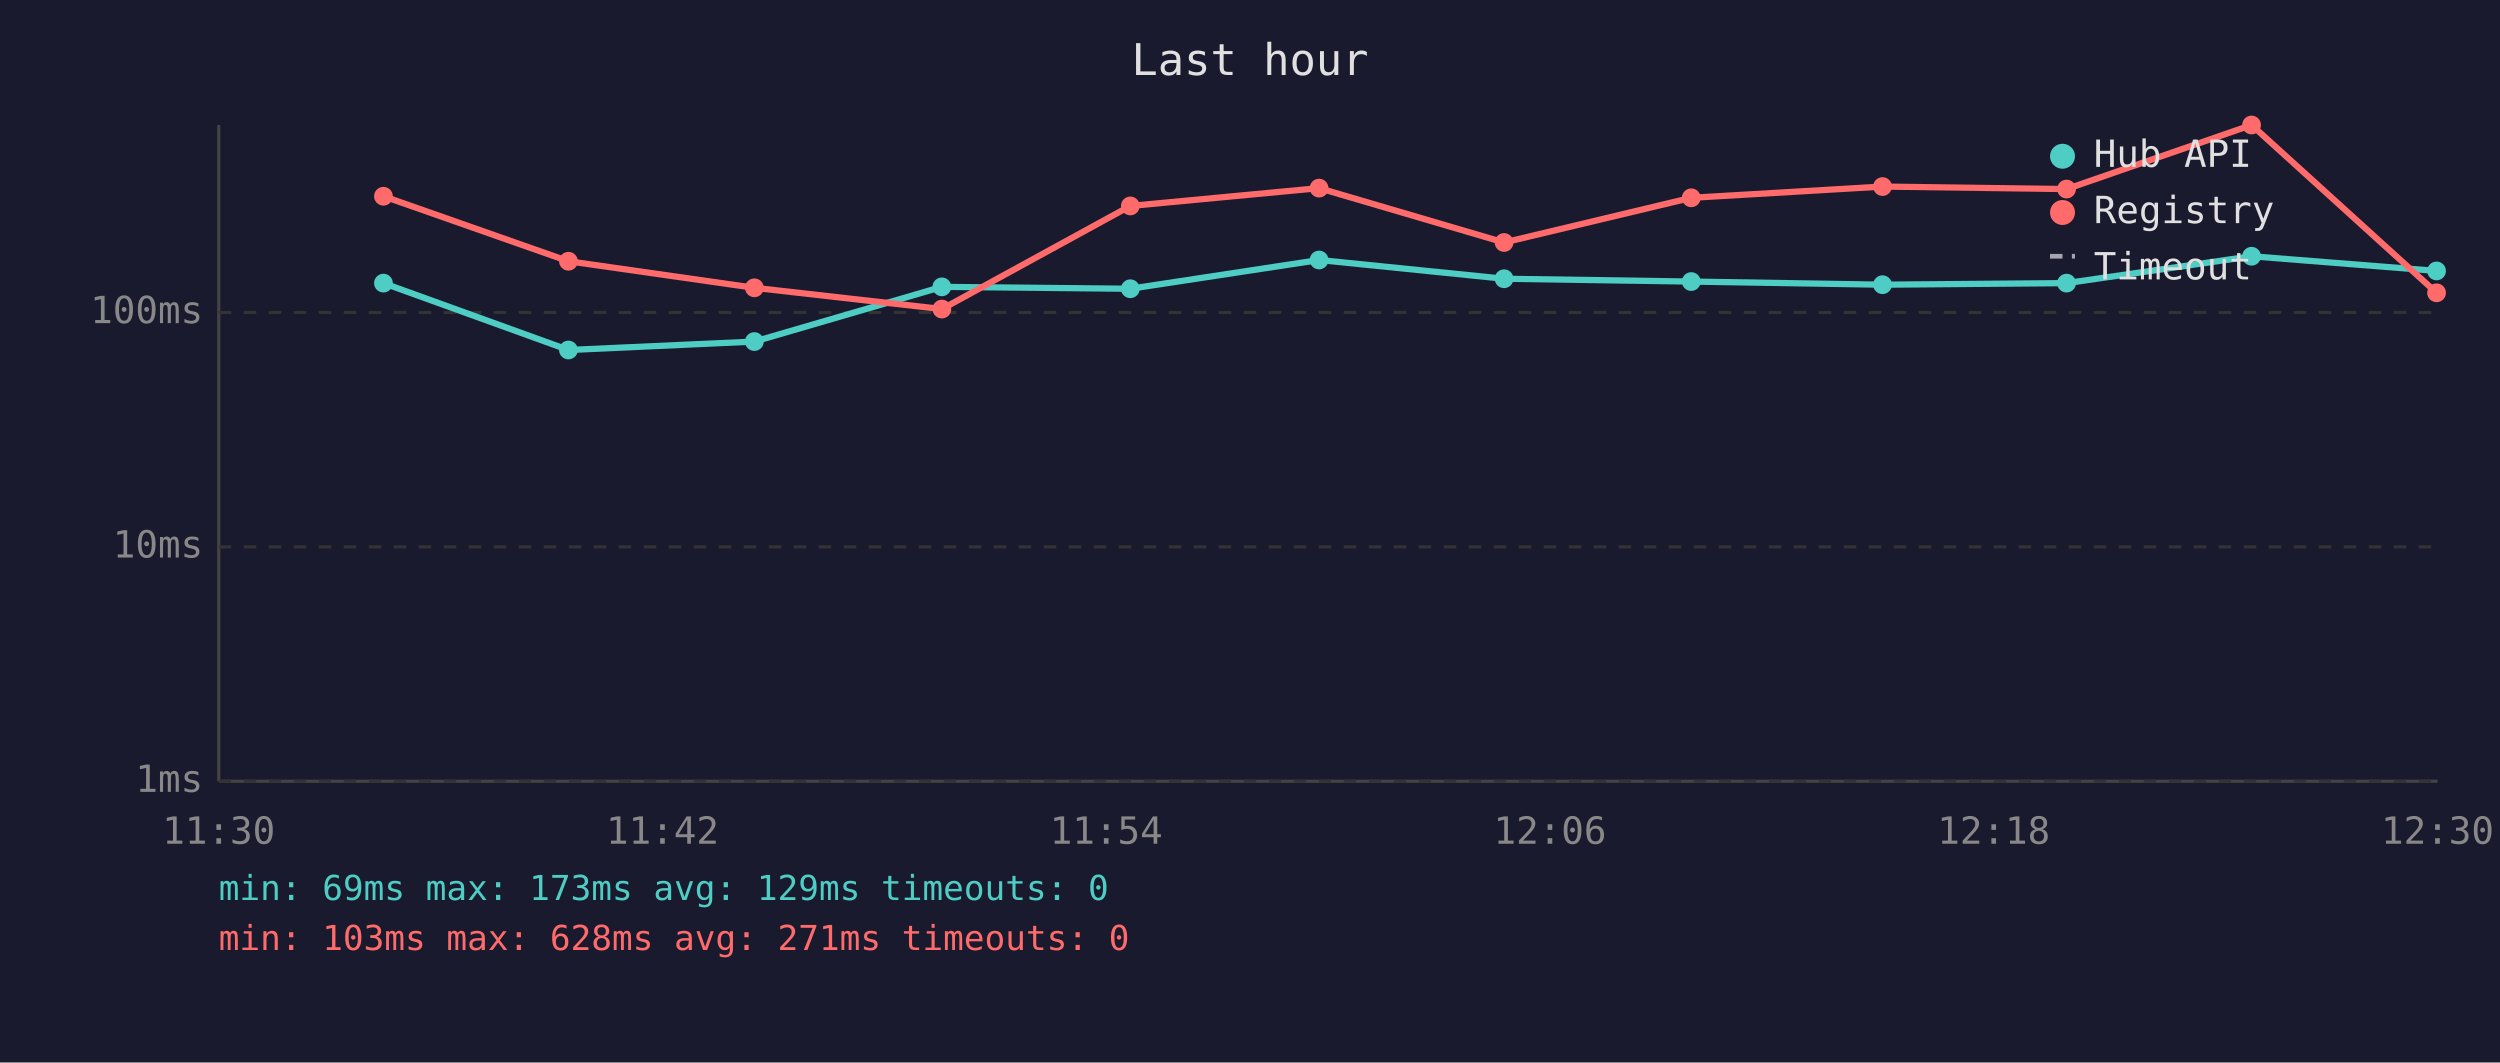
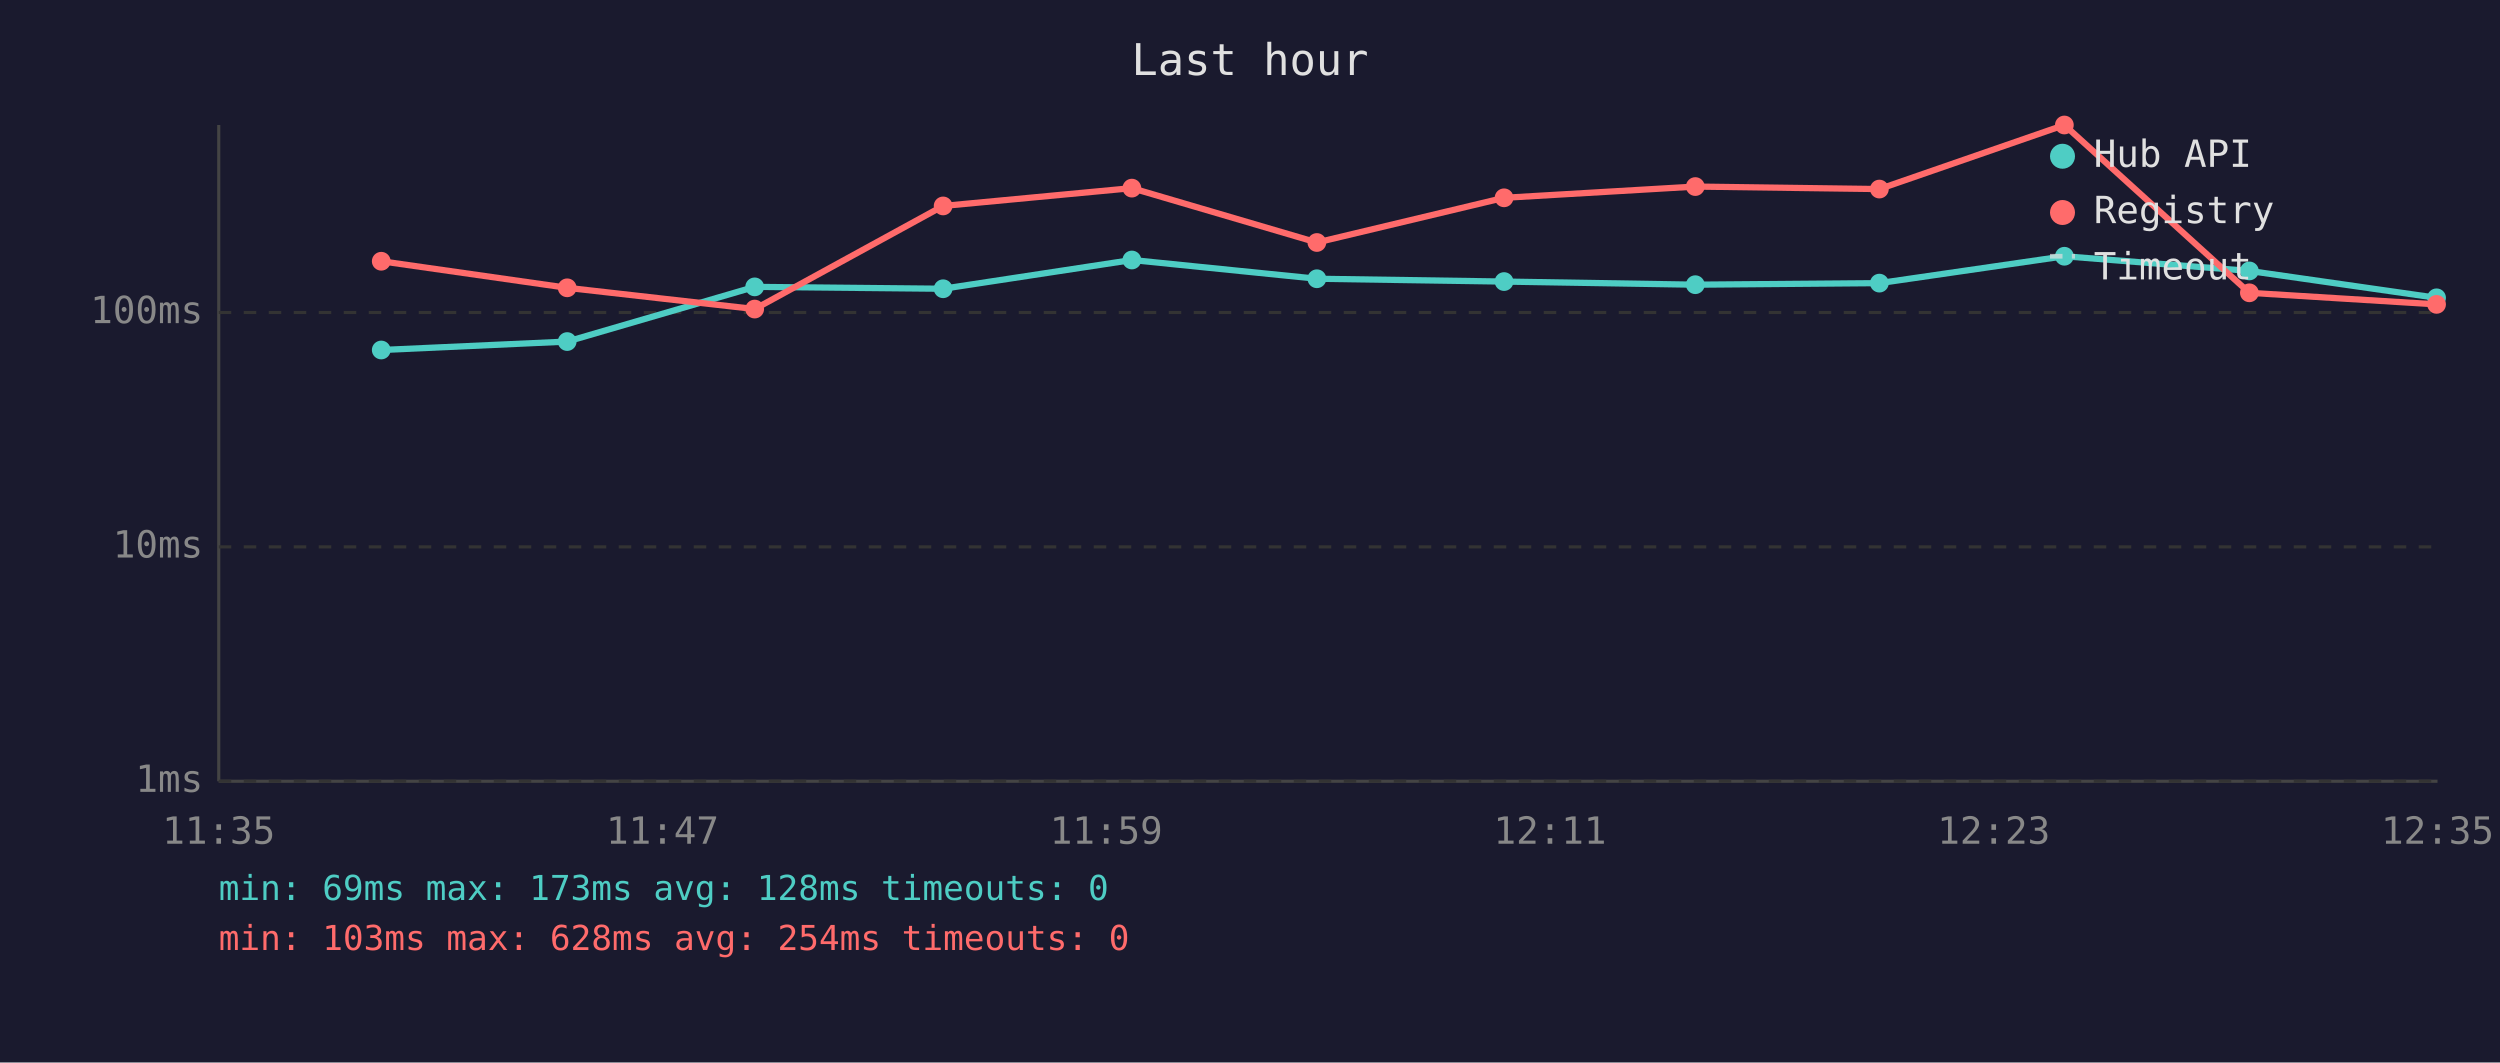
<svg xmlns="http://www.w3.org/2000/svg" viewBox="0 0 800 340" font-family="monospace" font-size="12">
  <rect width="800" height="340" fill="#1a1a2e" />
  <text x="400" y="24" fill="#e0e0e0" font-size="14" text-anchor="middle">Last hour</text>
  <line x1="70" y1="40" x2="70" y2="250" stroke="#444" stroke-width="1" />
  <line x1="70" y1="250" x2="780" y2="250" stroke="#444" stroke-width="1" />
  <line x1="70" y1="250" x2="780" y2="250" stroke="#333" stroke-width="1" stroke-dasharray="4" />
  <text x="65" y="250" fill="#888" text-anchor="end" dominant-baseline="middle">1ms</text>
  <line x1="70" y1="175" x2="780" y2="175" stroke="#333" stroke-width="1" stroke-dasharray="4" />
  <text x="65" y="175" fill="#888" text-anchor="end" dominant-baseline="middle">10ms</text>
  <line x1="70" y1="100" x2="780" y2="100" stroke="#333" stroke-width="1" stroke-dasharray="4" />
  <text x="65" y="100" fill="#888" text-anchor="end" dominant-baseline="middle">100ms</text>
-   <text x="70" y="270" fill="#888" text-anchor="middle">11:30</text>
-   <text x="212" y="270" fill="#888" text-anchor="middle">11:42</text>
-   <text x="354" y="270" fill="#888" text-anchor="middle">11:54</text>
-   <text x="496" y="270" fill="#888" text-anchor="middle">12:06</text>
-   <text x="638" y="270" fill="#888" text-anchor="middle">12:18</text>
-   <text x="780" y="270" fill="#888" text-anchor="middle">12:30</text>
-   <polyline points="122.7,90.6 181.9,112.0 241.4,109.3 301.4,91.8 361.7,92.4 422.1,83.2 481.3,89.2 541.2,90.1 602.4,91.1 661.3,90.6 720.5,82.0 779.7,86.7" fill="none" stroke="#4ecdc4" stroke-width="2" opacity="1" />
-   <circle cx="122.7" cy="90.6" r="3" fill="#4ecdc4" />
-   <circle cx="181.9" cy="112.0" r="3" fill="#4ecdc4" />
-   <circle cx="241.4" cy="109.3" r="3" fill="#4ecdc4" />
-   <circle cx="301.4" cy="91.8" r="3" fill="#4ecdc4" />
-   <circle cx="361.7" cy="92.4" r="3" fill="#4ecdc4" />
-   <circle cx="422.1" cy="83.2" r="3" fill="#4ecdc4" />
-   <circle cx="481.3" cy="89.2" r="3" fill="#4ecdc4" />
-   <circle cx="541.2" cy="90.1" r="3" fill="#4ecdc4" />
-   <circle cx="602.4" cy="91.1" r="3" fill="#4ecdc4" />
-   <circle cx="661.3" cy="90.6" r="3" fill="#4ecdc4" />
-   <circle cx="720.5" cy="82.0" r="3" fill="#4ecdc4" />
-   <circle cx="779.7" cy="86.7" r="3" fill="#4ecdc4" />
-   <polyline points="122.7,62.8 181.9,83.6 241.4,92.1 301.4,98.9 361.7,65.9 422.1,60.2 481.3,77.6 541.2,63.3 602.4,59.7 661.3,60.5 720.5,40.0 779.7,93.7" fill="none" stroke="#ff6b6b" stroke-width="2" opacity="1" />
-   <circle cx="122.7" cy="62.8" r="3" fill="#ff6b6b" />
-   <circle cx="181.9" cy="83.6" r="3" fill="#ff6b6b" />
-   <circle cx="241.4" cy="92.1" r="3" fill="#ff6b6b" />
-   <circle cx="301.4" cy="98.9" r="3" fill="#ff6b6b" />
-   <circle cx="361.7" cy="65.9" r="3" fill="#ff6b6b" />
-   <circle cx="422.1" cy="60.2" r="3" fill="#ff6b6b" />
-   <circle cx="481.3" cy="77.6" r="3" fill="#ff6b6b" />
-   <circle cx="541.2" cy="63.3" r="3" fill="#ff6b6b" />
-   <circle cx="602.4" cy="59.7" r="3" fill="#ff6b6b" />
-   <circle cx="661.3" cy="60.5" r="3" fill="#ff6b6b" />
-   <circle cx="720.5" cy="40.0" r="3" fill="#ff6b6b" />
-   <circle cx="779.7" cy="93.7" r="3" fill="#ff6b6b" />
+   <text x="70" y="270" fill="#888" text-anchor="middle">11:35</text>
+   <text x="212" y="270" fill="#888" text-anchor="middle">11:47</text>
+   <text x="354" y="270" fill="#888" text-anchor="middle">11:59</text>
+   <text x="496" y="270" fill="#888" text-anchor="middle">12:11</text>
+   <text x="638" y="270" fill="#888" text-anchor="middle">12:23</text>
+   <text x="780" y="270" fill="#888" text-anchor="middle">12:35</text>
+   <polyline points="122.0,112.0 181.5,109.3 241.5,91.8 301.8,92.4 362.2,83.2 421.4,89.2 481.3,90.1 542.5,91.1 601.4,90.6 660.6,82.0 719.8,86.7 779.7,95.3" fill="none" stroke="#4ecdc4" stroke-width="2" opacity="1" />
+   <circle cx="122.0" cy="112.0" r="3" fill="#4ecdc4" />
+   <circle cx="181.5" cy="109.3" r="3" fill="#4ecdc4" />
+   <circle cx="241.5" cy="91.8" r="3" fill="#4ecdc4" />
+   <circle cx="301.8" cy="92.4" r="3" fill="#4ecdc4" />
+   <circle cx="362.2" cy="83.2" r="3" fill="#4ecdc4" />
+   <circle cx="421.4" cy="89.2" r="3" fill="#4ecdc4" />
+   <circle cx="481.3" cy="90.1" r="3" fill="#4ecdc4" />
+   <circle cx="542.5" cy="91.1" r="3" fill="#4ecdc4" />
+   <circle cx="601.4" cy="90.6" r="3" fill="#4ecdc4" />
+   <circle cx="660.6" cy="82.0" r="3" fill="#4ecdc4" />
+   <circle cx="719.8" cy="86.7" r="3" fill="#4ecdc4" />
+   <circle cx="779.7" cy="95.3" r="3" fill="#4ecdc4" />
+   <polyline points="122.0,83.6 181.5,92.1 241.5,98.9 301.8,65.9 362.2,60.2 421.4,77.6 481.3,63.3 542.5,59.7 601.4,60.5 660.6,40.0 719.8,93.7 779.7,97.4" fill="none" stroke="#ff6b6b" stroke-width="2" opacity="1" />
+   <circle cx="122.0" cy="83.6" r="3" fill="#ff6b6b" />
+   <circle cx="181.5" cy="92.1" r="3" fill="#ff6b6b" />
+   <circle cx="241.5" cy="98.9" r="3" fill="#ff6b6b" />
+   <circle cx="301.8" cy="65.9" r="3" fill="#ff6b6b" />
+   <circle cx="362.2" cy="60.2" r="3" fill="#ff6b6b" />
+   <circle cx="421.4" cy="77.6" r="3" fill="#ff6b6b" />
+   <circle cx="481.3" cy="63.3" r="3" fill="#ff6b6b" />
+   <circle cx="542.5" cy="59.7" r="3" fill="#ff6b6b" />
+   <circle cx="601.4" cy="60.5" r="3" fill="#ff6b6b" />
+   <circle cx="660.6" cy="40.0" r="3" fill="#ff6b6b" />
+   <circle cx="719.8" cy="93.7" r="3" fill="#ff6b6b" />
+   <circle cx="779.7" cy="97.4" r="3" fill="#ff6b6b" />
  <circle cx="660" cy="50" r="4" fill="#4ecdc4" />
  <text x="670" y="50" fill="#e0e0e0" dominant-baseline="middle">Hub API</text>
  <circle cx="660" cy="68" r="4" fill="#ff6b6b" />
  <text x="670" y="68" fill="#e0e0e0" dominant-baseline="middle">Registry</text>
  <line x1="656" y1="82" x2="664" y2="82" stroke="#e0e0e0" stroke-width="1.5" stroke-dasharray="4,3" opacity="0.7" />
  <text x="670" y="86" fill="#e0e0e0" dominant-baseline="middle">Timeout</text>
-   <text x="70" y="288" fill="#4ecdc4" font-size="11">min: 69ms  max: 173ms  avg: 129ms  timeouts: 0</text>
-   <text x="70" y="304" fill="#ff6b6b" font-size="11">min: 103ms  max: 628ms  avg: 271ms  timeouts: 0</text>
+   <text x="70" y="288" fill="#4ecdc4" font-size="11">min: 69ms  max: 173ms  avg: 128ms  timeouts: 0</text>
+   <text x="70" y="304" fill="#ff6b6b" font-size="11">min: 103ms  max: 628ms  avg: 254ms  timeouts: 0</text>
</svg>
